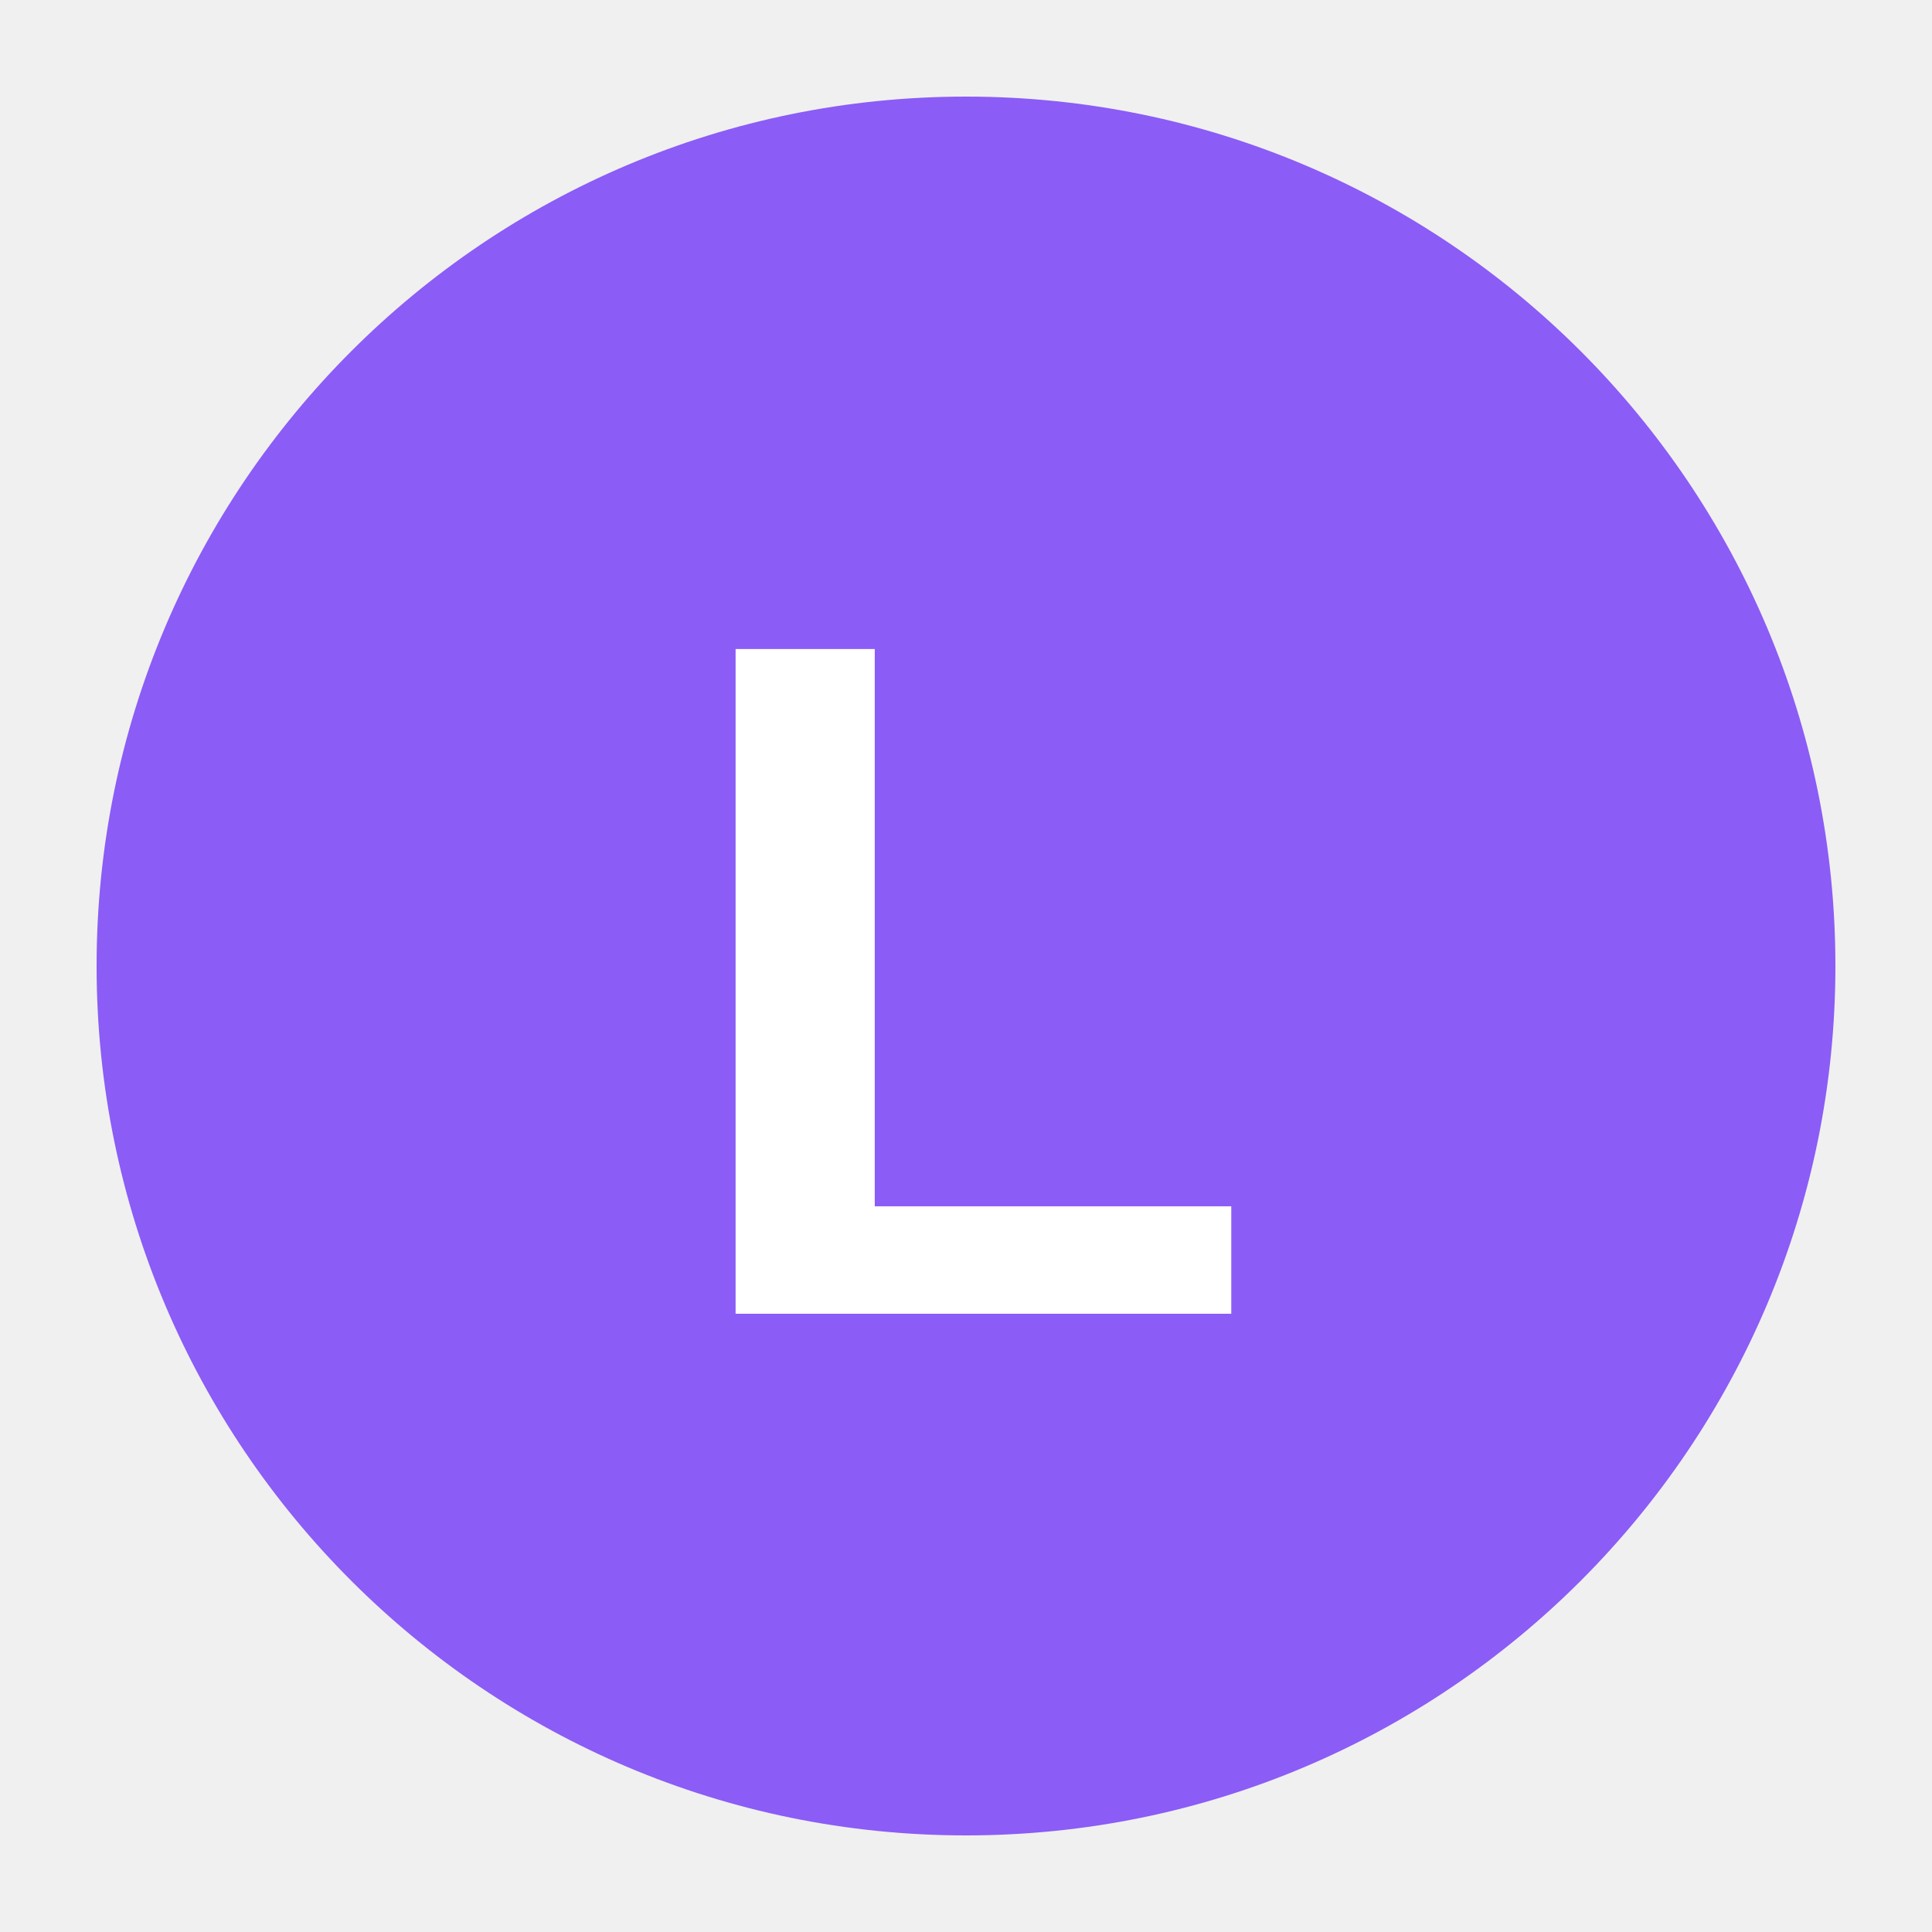
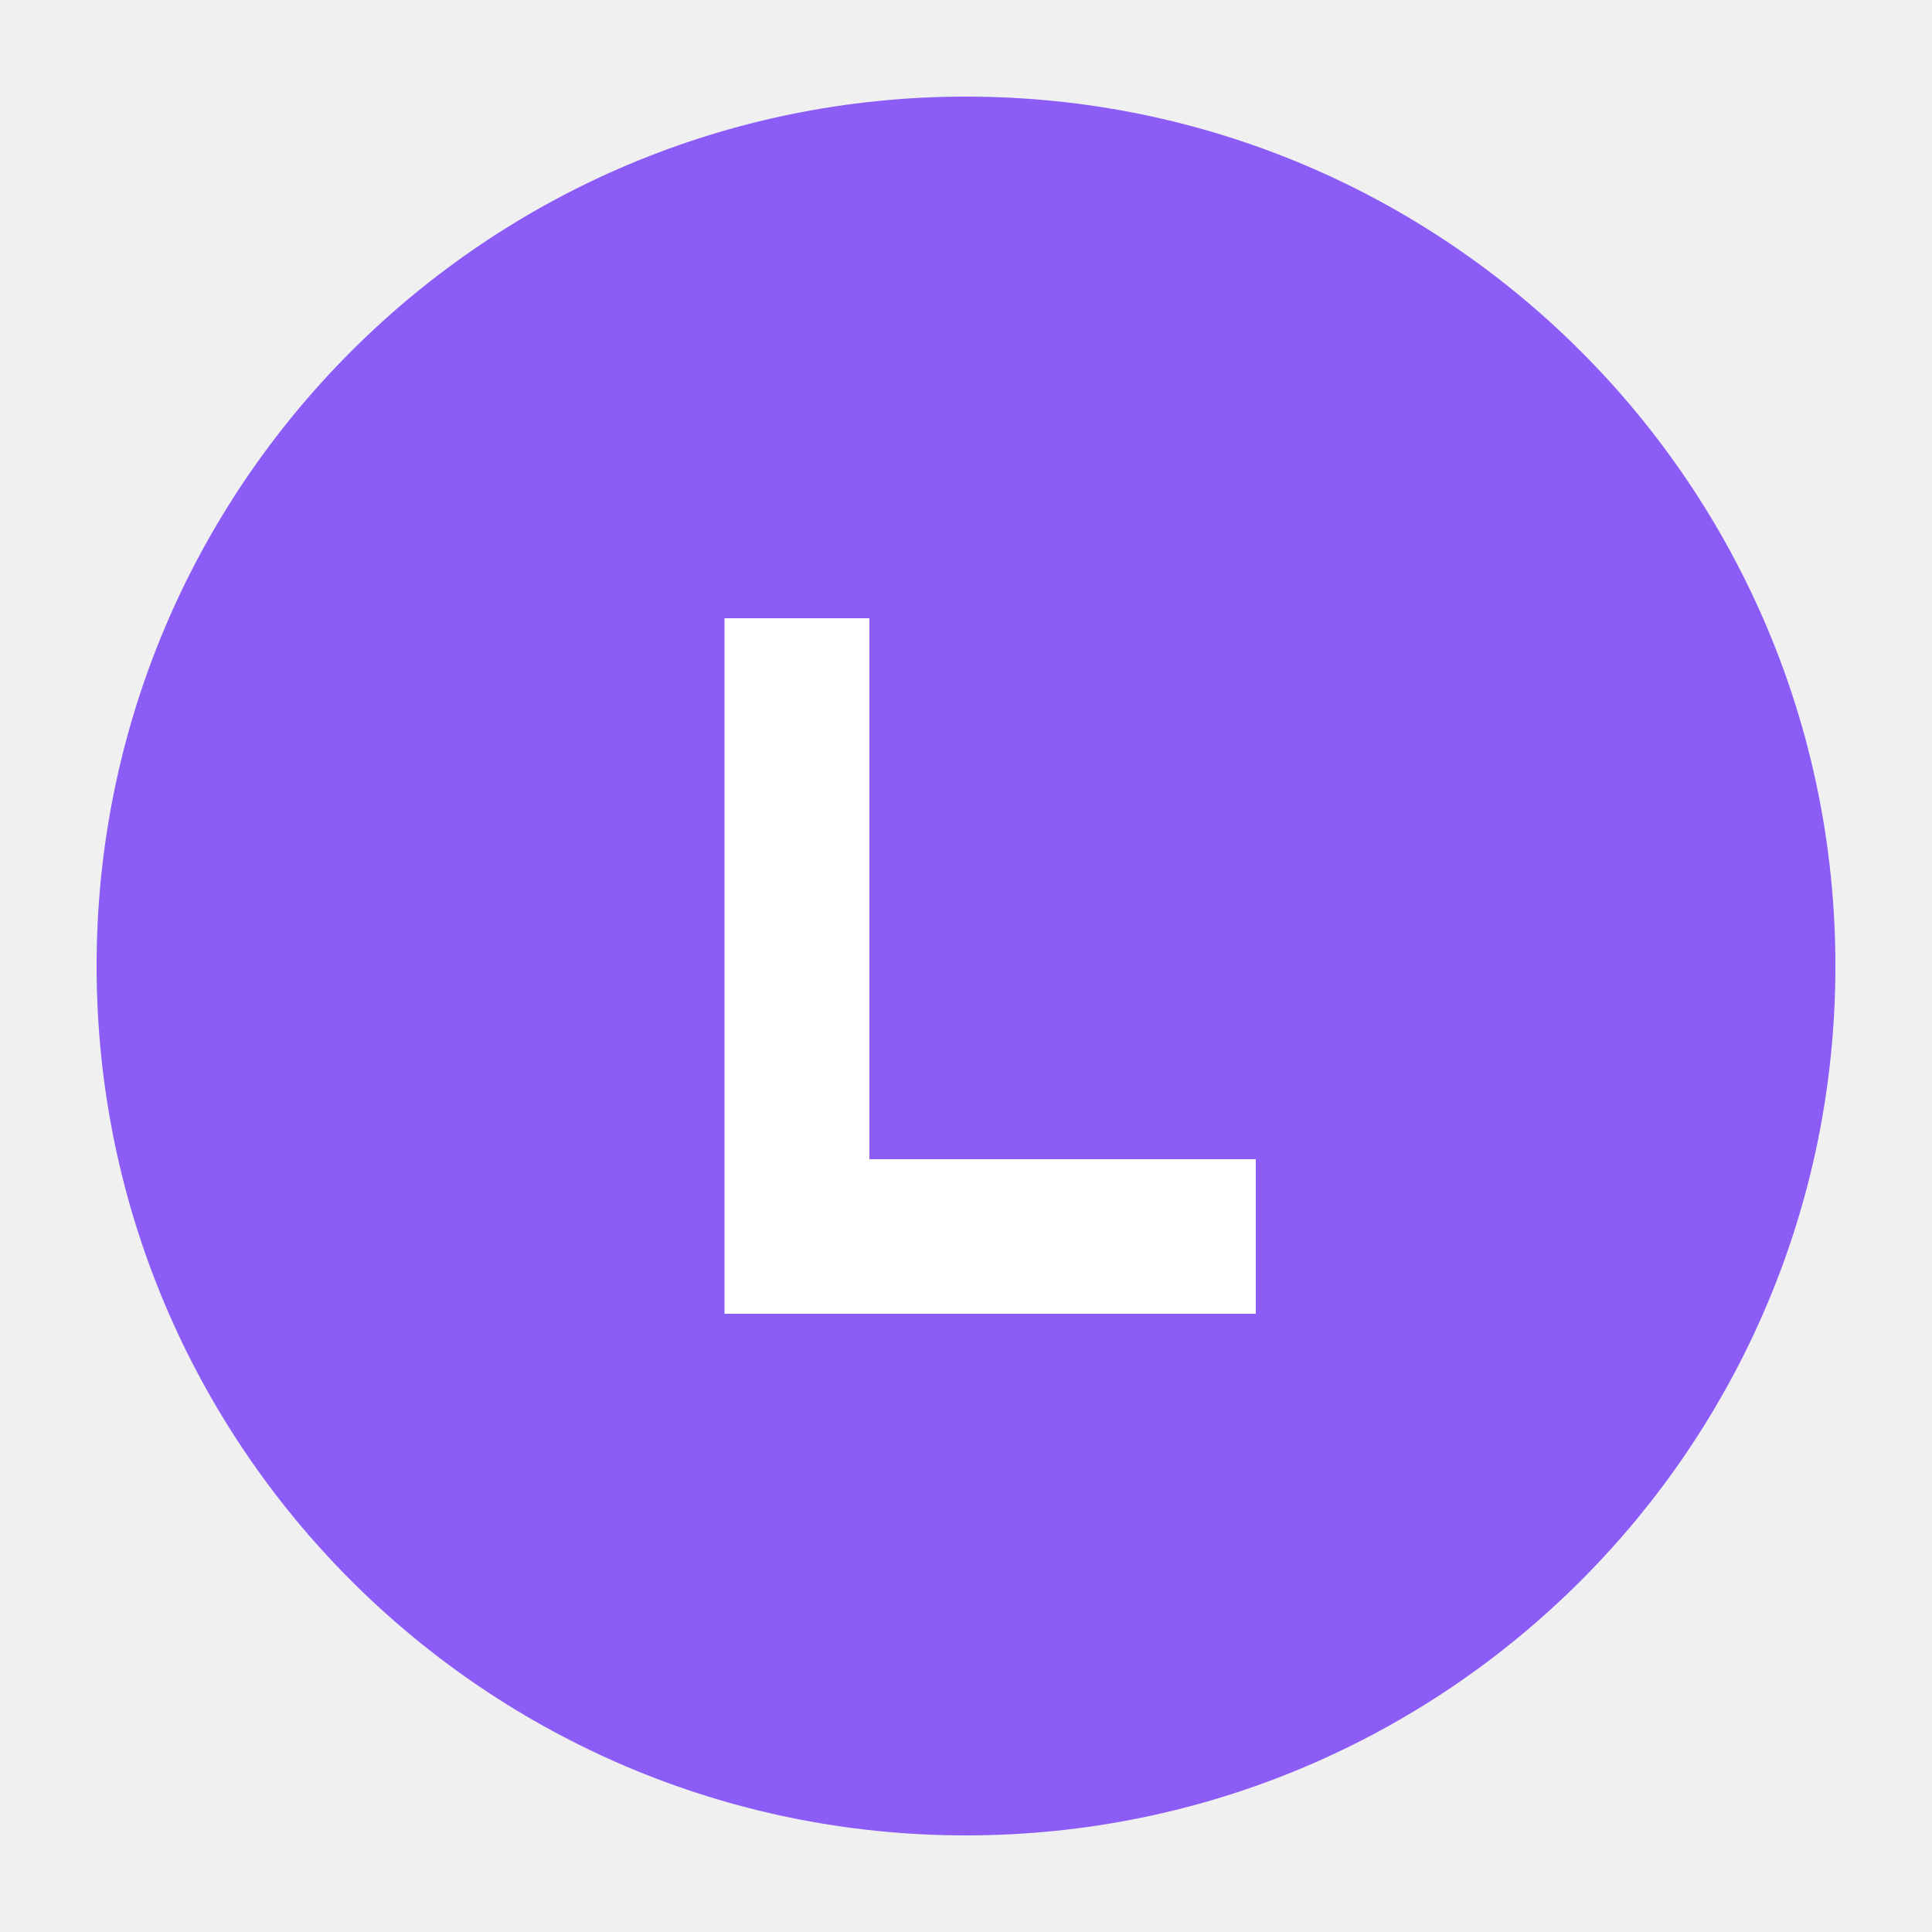
<svg xmlns="http://www.w3.org/2000/svg" viewBox="0 0 100 100">
  <circle cx="50" cy="50" r="45" fill="#8B5CF6" />
-   <text x="50" y="68" font-family="Arial, sans-serif" font-size="50" font-weight="bold" text-anchor="middle" fill="white">L</text>
+   <path d="M37.5 32 L37.5 68 L65 68 L65 60 L45 60 L45 32 Z" fill="white" />
</svg>
